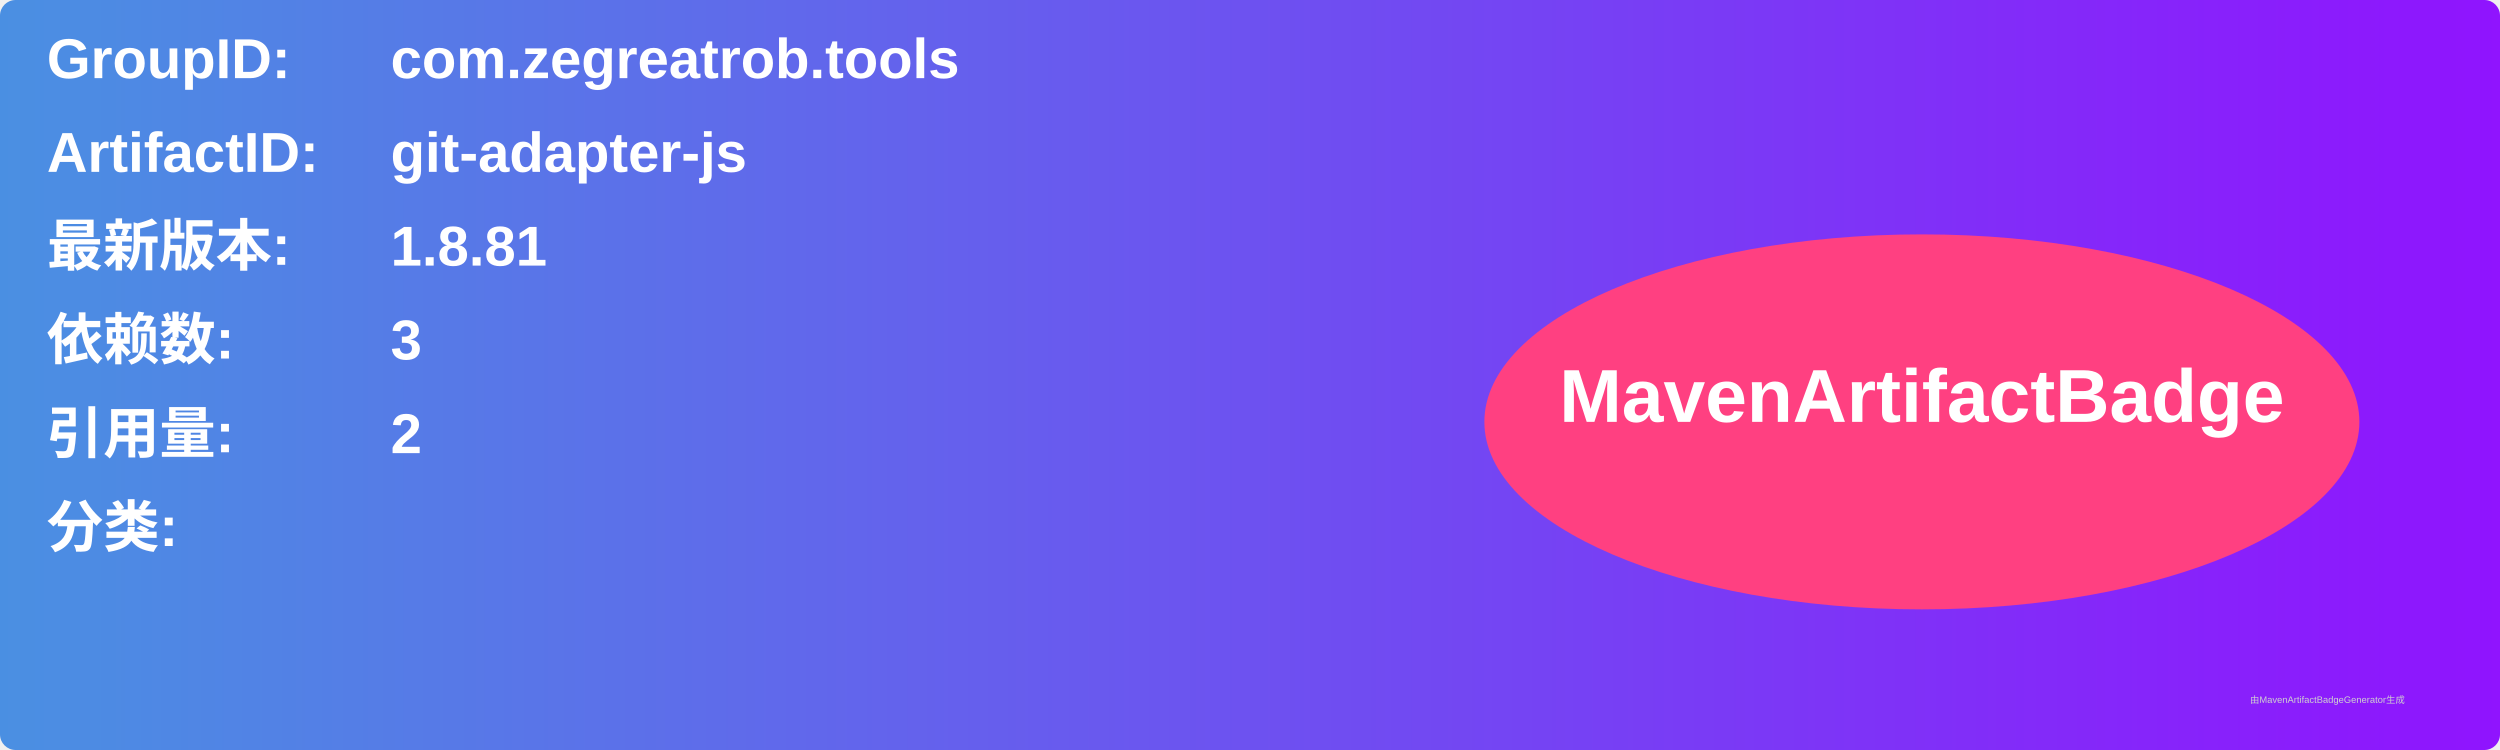
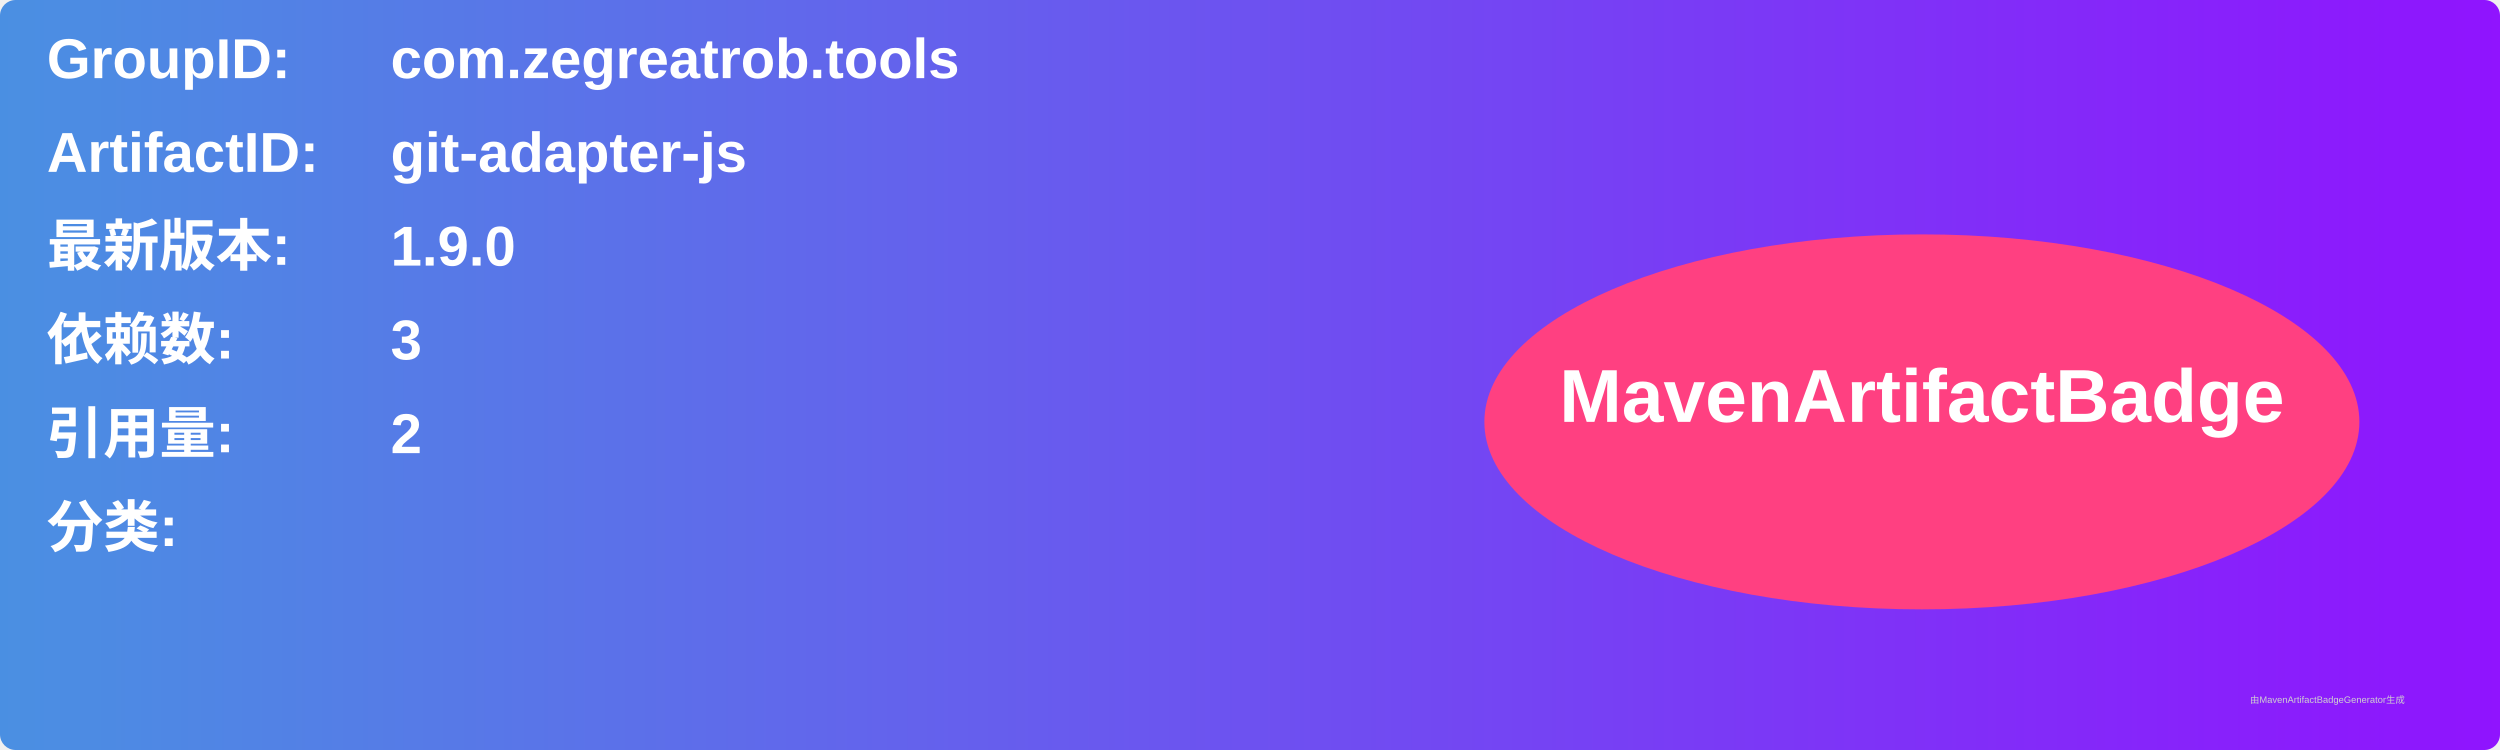
<svg xmlns="http://www.w3.org/2000/svg" width="800" height="240" viewBox="0 0 800 240">
  <linearGradient id="grad" x1="0%" y1="0%" x2="100%" y2="0%">
    <stop offset="0%" stop-color="#4a90e2" />
    <stop offset="100%" stop-color="#9013fe" />
  </linearGradient>
  <rect width="100%" height="100%" rx="5" ry="5" fill="url(#grad)" />
  <g transform="translate(15, 15)">
    <text x="0" y="10" font-family="Arial" font-size="18" fill="white" font-weight="bold" width="260">GroupID:</text>
    <text x="110" y="10" font-family="Arial" font-size="18" fill="white" font-weight="bold" width="460">com.zegreatrob.tools</text>
    <text x="0" y="40" font-family="Arial" font-size="18" fill="white" font-weight="bold" width="260">ArtifactID:</text>
    <text x="110" y="40" font-family="Arial" font-size="18" fill="white" font-weight="bold" width="460">git-adapter-js</text>
    <text x="0" y="70" font-family="Arial" font-size="18" fill="white" font-weight="bold">最新版本:</text>
    <text x="110" y="70" font-family="Arial" font-size="18" fill="white" font-weight="bold">
-       <tspan font-weight="bold">1.8.81</tspan>
+       <tspan font-weight="bold">1.9.0</tspan>
    </text>
    <text x="0" y="100" font-family="Arial" font-size="18" fill="white" font-weight="bold">依赖数: </text>
    <text x="110" y="100" font-family="Arial" font-size="18" fill="white">
      <tspan font-weight="bold">3</tspan>
    </text>
    <text x="0" y="130" font-family="Arial" font-size="18" fill="white" font-weight="bold">引用量: </text>
    <text x="110" y="130" font-family="Arial" font-size="18" fill="white">
      <tspan font-weight="bold">2</tspan>
    </text>
    <text x="0" y="160" font-family="Arial" font-size="18" fill="white" font-weight="bold">分类:</text>
    <text x="10" y="190" font-family="Arial" font-size="10" fill="white">
      <tspan font-weight="bold" />
    </text>
    <ellipse cx="600" cy="120" rx="140" ry="60" fill="#ff4081" />
    <text x="600" y="120" text-anchor="middle" font-family="Arial" font-size="24" fill="white" font-weight="bold">MavenArtifactBadge</text>
  </g>
  <text x="720" y="225" font-family="Arial" font-size="3" fill="#d0d0d0">由MavenArtifactBadgeGenerator生成</text>
</svg>
